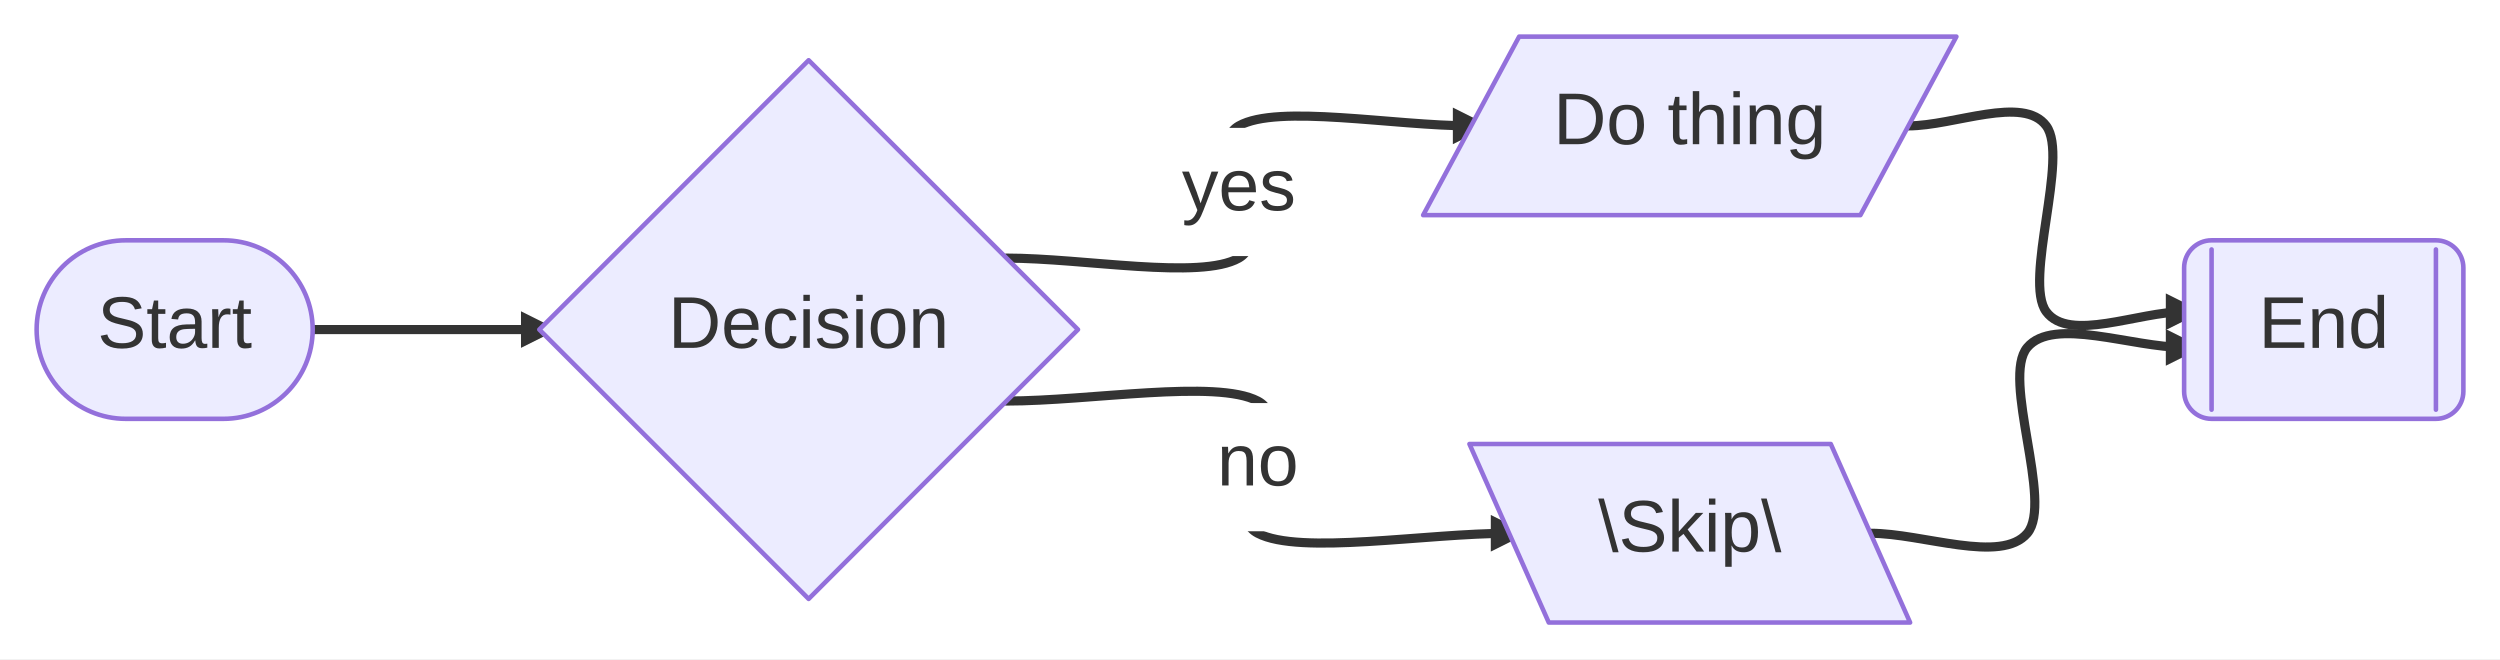
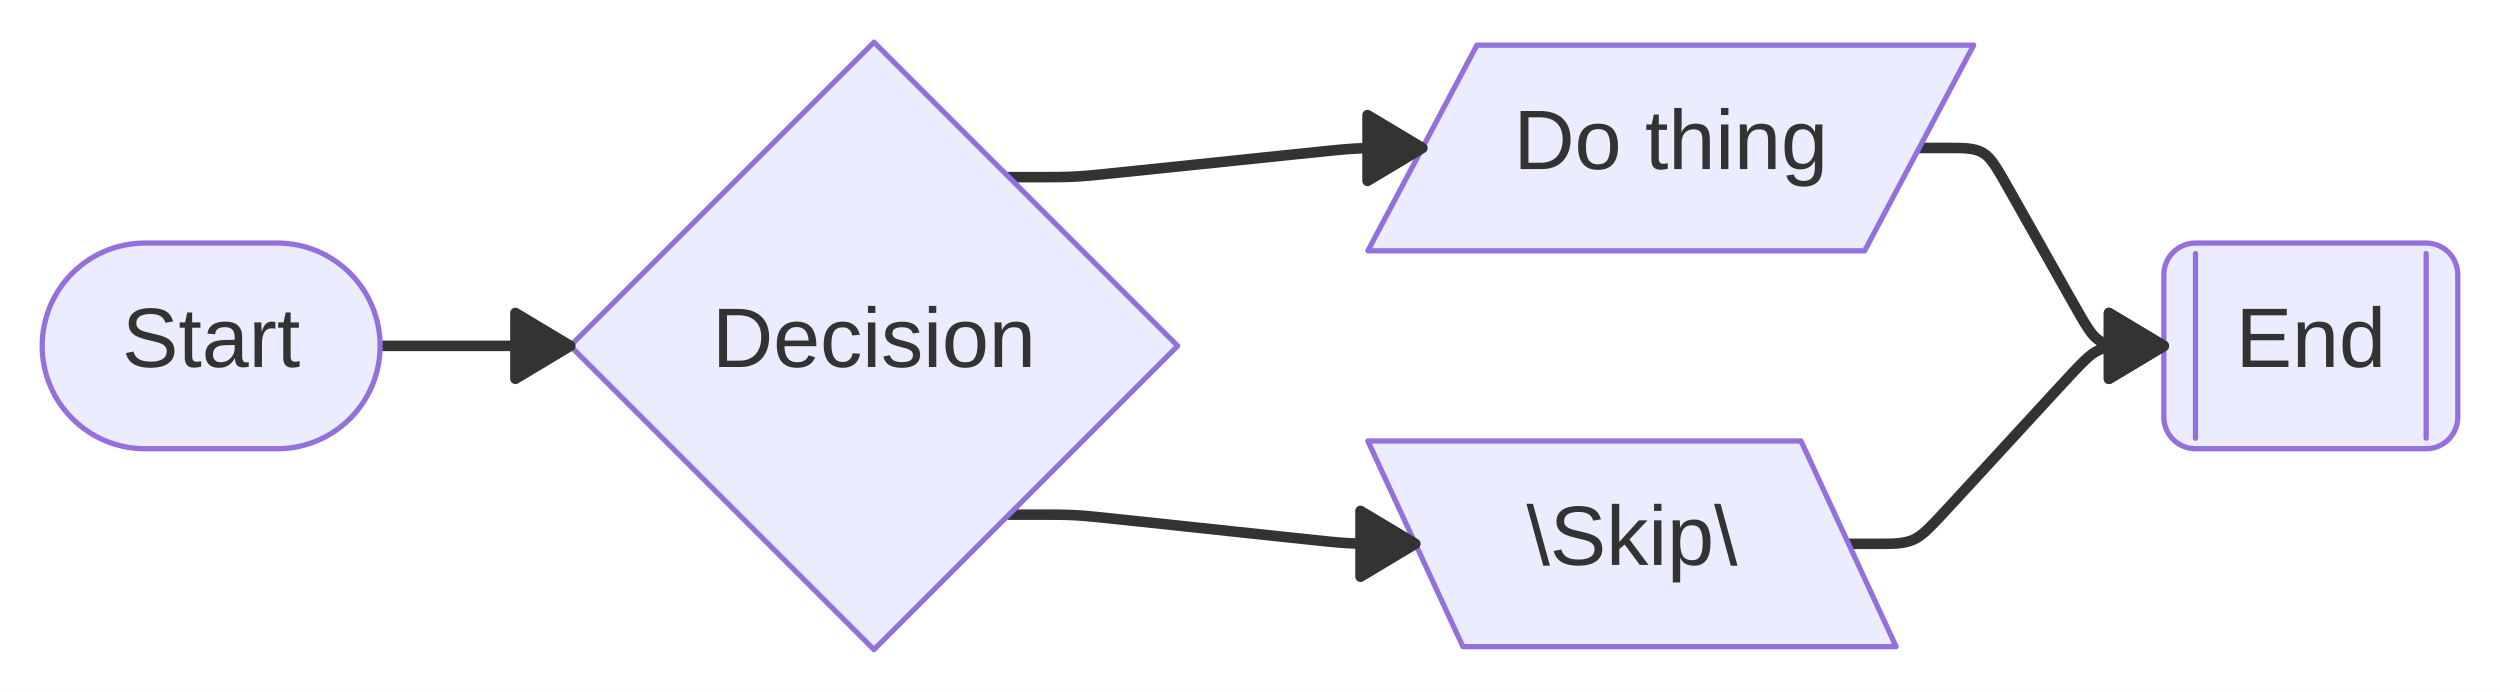
- <svg xmlns="http://www.w3.org/2000/svg" width="546.16" height="144" viewBox="0 0 546.16 144">
-   <rect x="0" y="0" width="546.16" height="144" fill="#FFFFFF" />
+ <svg xmlns="http://www.w3.org/2000/svg" width="474.063" height="131.179" viewBox="0 0 474.063 131.179">
+   <rect x="0" y="0" width="474.063" height="131.179" fill="#FFFFFF" />
  <defs>
    <marker id="arrow-0" viewBox="0 0 10 10" refX="5" refY="5" markerUnits="userSpaceOnUse" markerWidth="8" markerHeight="8" orient="auto">
-       <path d="M 0 0 L 10 5 L 0 10 z" fill="#333333" />
+       <path d="M 0 0 L 10 5 L 0 10 z" fill="#333333" stroke="#333333" stroke-width="1" stroke-dasharray="1,0" />
    </marker>
    <marker id="arrow-start-0" viewBox="0 0 10 10" refX="4.5" refY="5" markerUnits="userSpaceOnUse" markerWidth="8" markerHeight="8" orient="auto">
-       <path d="M 0 5 L 10 10 L 10 0 z" fill="#333333" />
+       <path d="M 0 5 L 10 10 L 10 0 z" fill="#333333" stroke="#333333" stroke-width="1" stroke-dasharray="1,0" />
    </marker>
  </defs>
-   <path d="M 68.312,72.000C76.563,72.000,88.939,72.000,93.064,72.000C97.190,72.000,88.939,72.000,93.064,72.000C97.190,72.000,109.566,72.000,117.817,72.000" fill="none" stroke="#333333" stroke-width="2" marker-end="url(#arrow-0)" stroke-linecap="round" stroke-linejoin="round" />
-   <path d="M 219.882,56.387C236.801,56.387,262.180,61.201,270.639,56.387C279.099,51.572,262.180,32.314,270.639,27.500C279.099,22.686,304.477,27.500,321.396,27.500" fill="none" stroke="#333333" stroke-width="2" marker-end="url(#arrow-0)" stroke-linecap="round" stroke-linejoin="round" />
-   <rect x="253.45" y="27.94" width="34.38" height="28.00" rx="2" ry="2" fill="#FFFFFF" stroke="none" />
-   <text x="270.64" y="45.94" text-anchor="middle" font-family="'trebuchet ms', verdana, arial, sans-serif" font-size="16" fill="#333333">
-     <tspan x="270.64" dy="0.00">yes</tspan>
+   <path d="M 72.075,65.589 L 108.137,65.589" fill="none" stroke="#333333" stroke-width="2" stroke-linecap="round" stroke-linejoin="round" />
+   <path d="M 191.315,33.589L 192.367,33.589C193.419,33.589,195.523,33.589,197.626,33.589C199.730,33.589,201.833,33.589,203.931,33.480C206.029,33.372,208.121,33.154,215.935,32.341C223.748,31.528,237.283,30.120,245.096,29.307C252.910,28.494,255.002,28.276,257.100,28.168C259.198,28.059,261.302,28.059,263.405,28.059C265.509,28.059,267.612,28.059,268.664,28.059L 269.716,28.059" fill="none" stroke="#333333" stroke-width="2" stroke-linecap="round" stroke-linejoin="round" />
+   <rect x="215.03" y="-47.18" width="30.97" height="28.00" rx="2" ry="2" fill="rgba(232,232,232, 0.8)" fill-opacity="0.85" stroke="#9370DB" stroke-opacity="0.35" stroke-width="0.8" />
+   <text x="230.52" y="-29.18" text-anchor="middle" font-family="'trebuchet ms', verdana, arial, sans-serif" font-size="16" fill="#333333">
+     <tspan x="230.52" dy="0.00">yes</tspan>
  </text>
-   <path d="M 219.882,87.613C238.183,87.613,265.633,82.799,274.783,87.613C283.934,92.428,265.633,111.686,274.783,116.500C283.934,121.314,311.384,116.500,329.685,116.500" fill="none" stroke="#333333" stroke-width="2" marker-end="url(#arrow-0)" stroke-linecap="round" stroke-linejoin="round" />
-   <rect x="261.51" y="88.06" width="26.54" height="28.00" rx="2" ry="2" fill="#FFFFFF" stroke="none" />
-   <text x="274.78" y="106.06" text-anchor="middle" font-family="'trebuchet ms', verdana, arial, sans-serif" font-size="16" fill="#333333">
-     <tspan x="274.78" dy="0.00">no</tspan>
+   <path d="M 191.315,97.589L 192.367,97.589C193.419,97.589,195.523,97.589,197.626,97.589C199.730,97.589,201.833,97.589,203.931,97.701C206.029,97.812,208.120,98.036,215.713,98.846C223.306,99.656,236.401,101.053,243.994,101.864C251.587,102.674,253.679,102.897,255.777,103.009C257.874,103.120,259.978,103.120,262.081,103.120C264.185,103.120,266.289,103.120,267.340,103.120L 268.392,103.120" fill="none" stroke="#333333" stroke-width="2" stroke-linecap="round" stroke-linejoin="round" />
+   <rect x="218.20" y="150.35" width="23.31" height="28.00" rx="2" ry="2" fill="rgba(232,232,232, 0.8)" fill-opacity="0.85" stroke="#9370DB" stroke-opacity="0.35" stroke-width="0.8" />
+   <text x="229.85" y="168.35" text-anchor="middle" font-family="'trebuchet ms', verdana, arial, sans-serif" font-size="16" fill="#333333">
+     <tspan x="229.85" dy="0.00">no</tspan>
  </text>
-   <path d="M 416.916,27.500C426.955,27.500,442.014,20.733,447.034,27.500C452.054,34.267,442.014,61.333,447.034,68.100C452.054,74.867,467.113,68.100,477.152,68.100" fill="none" stroke="#333333" stroke-width="2" marker-end="url(#arrow-0)" stroke-linecap="round" stroke-linejoin="round" />
-   <path d="M 408.628,116.500C420.048,116.500,437.179,123.267,442.890,116.500C448.600,109.733,437.179,82.667,442.890,75.900C448.600,69.133,465.731,75.900,477.152,75.900" fill="none" stroke="#333333" stroke-width="2" marker-end="url(#arrow-0)" stroke-linecap="round" stroke-linejoin="round" />
-   <rect x="8.00" y="52.50" width="60.31" height="39.00" rx="19.50" ry="19.50" fill="#ECECFF" stroke="#9370DB" stroke-width="1" stroke-linejoin="round" stroke-linecap="round" />
-   <text x="38.16" y="76.00" text-anchor="middle" font-family="'trebuchet ms', verdana, arial, sans-serif" font-size="16" fill="#333333">
-     <tspan x="38.16" dy="0.00">Start</tspan>
+   <path d="M 363.918,28.059L 364.970,28.059C366.022,28.059,368.125,28.059,370.229,28.059C372.332,28.059,374.436,28.059,376.004,28.975C377.573,29.891,378.606,31.724,381.615,37.063C384.625,42.401,389.612,51.247,392.621,56.586C395.631,61.925,396.664,63.757,398.233,64.673C399.801,65.589,401.904,65.589,404.008,65.589C406.112,65.589,408.215,65.589,409.267,65.589L 410.319,65.589" fill="none" stroke="#333333" stroke-width="2" stroke-linecap="round" stroke-linejoin="round" />
+   <path d="M 350.532,103.120L 351.584,103.120C352.635,103.120,354.739,103.120,356.843,103.120C358.946,103.120,361.050,103.120,362.814,102.346C364.578,101.572,366.003,100.025,371.048,94.543C376.093,89.062,384.758,79.647,389.803,74.166C394.848,68.685,396.273,67.137,398.037,66.363C399.801,65.589,401.904,65.589,404.008,65.589C406.112,65.589,408.215,65.589,409.267,65.589L 410.319,65.589" fill="none" stroke="#333333" stroke-width="2" stroke-linecap="round" stroke-linejoin="round" />
+   <rect x="8.00" y="46.09" width="64.08" height="39.00" rx="19.50" ry="19.50" fill="#ECECFF" stroke="#9370DB" stroke-width="1" stroke-linejoin="round" stroke-linecap="round" />
+   <text x="40.04" y="69.59" text-anchor="middle" font-family="'trebuchet ms', verdana, arial, sans-serif" font-size="16" fill="#333333">
+     <tspan x="40.04" dy="0.00">Start</tspan>
  </text>
-   <polygon points="176.66,13.16 235.50,72.00 176.66,130.84 117.82,72.00" fill="#ECECFF" stroke="#9370DB" stroke-width="1" stroke-linejoin="round" stroke-linecap="round" />
-   <text x="176.66" y="76.00" text-anchor="middle" font-family="'trebuchet ms', verdana, arial, sans-serif" font-size="16" fill="#333333">
-     <tspan x="176.66" dy="0.00">Decision</tspan>
+   <polygon points="165.73,8.00 223.32,65.59 165.73,123.18 108.14,65.59" fill="#ECECFF" stroke="#9370DB" stroke-width="1" stroke-linejoin="round" stroke-linecap="round" />
+   <text x="165.73" y="69.59" text-anchor="middle" font-family="'trebuchet ms', verdana, arial, sans-serif" font-size="16" fill="#333333">
+     <tspan x="165.73" dy="0.00">Decision</tspan>
  </text>
-   <polygon points="331.88,8.00 427.40,8.00 406.43,47.00 310.91,47.00" fill="#ECECFF" stroke="#9370DB" stroke-width="1" stroke-linejoin="round" stroke-linecap="round" />
-   <text x="369.16" y="31.50" text-anchor="middle" font-family="'trebuchet ms', verdana, arial, sans-serif" font-size="16" fill="#333333">
-     <tspan x="369.16" dy="0.00">Do thing</tspan>
+   <polygon points="280.06,8.56 374.26,8.56 353.58,47.56 259.38,47.56" fill="#ECECFF" stroke="#9370DB" stroke-width="1" stroke-linejoin="round" stroke-linecap="round" />
+   <text x="316.82" y="32.06" text-anchor="middle" font-family="'trebuchet ms', verdana, arial, sans-serif" font-size="16" fill="#333333">
+     <tspan x="316.82" dy="0.00">Do thing</tspan>
  </text>
-   <polygon points="321.02,97.00 399.96,97.00 417.29,136.00 338.35,136.00" fill="#ECECFF" stroke="#9370DB" stroke-width="1" stroke-linejoin="round" stroke-linecap="round" />
-   <text x="369.16" y="120.50" text-anchor="middle" font-family="'trebuchet ms', verdana, arial, sans-serif" font-size="16" fill="#333333">
-     <tspan x="369.16" dy="0.00">\Skip\</tspan>
+   <polygon points="259.38,83.62 341.52,83.62 359.55,122.62 277.41,122.62" fill="#ECECFF" stroke="#9370DB" stroke-width="1" stroke-linejoin="round" stroke-linecap="round" />
+   <text x="309.46" y="107.12" text-anchor="middle" font-family="'trebuchet ms', verdana, arial, sans-serif" font-size="16" fill="#333333">
+     <tspan x="309.46" dy="0.00">\Skip\</tspan>
  </text>
-   <rect x="477.15" y="52.50" width="61.01" height="39.00" rx="6" ry="6" fill="#ECECFF" stroke="#9370DB" stroke-width="1" stroke-linejoin="round" stroke-linecap="round" />
-   <line x1="483.15" y1="54.50" x2="483.15" y2="89.50" stroke="#9370DB" stroke-width="1" stroke-linejoin="round" stroke-linecap="round" />
-   <line x1="532.16" y1="54.50" x2="532.16" y2="89.50" stroke="#9370DB" stroke-width="1" stroke-linejoin="round" stroke-linecap="round" />
-   <text x="507.66" y="76.00" text-anchor="middle" font-family="'trebuchet ms', verdana, arial, sans-serif" font-size="16" fill="#333333">
-     <tspan x="507.66" dy="0.00">End</tspan>
+   <rect x="410.32" y="46.09" width="55.74" height="39.00" rx="6" ry="6" fill="#ECECFF" stroke="#9370DB" stroke-width="1" stroke-linejoin="round" stroke-linecap="round" />
+   <line x1="416.32" y1="48.09" x2="416.32" y2="83.09" stroke="#9370DB" stroke-width="1" stroke-linejoin="round" stroke-linecap="round" />
+   <line x1="460.06" y1="48.09" x2="460.06" y2="83.09" stroke="#9370DB" stroke-width="1" stroke-linejoin="round" stroke-linecap="round" />
+   <text x="438.19" y="69.59" text-anchor="middle" font-family="'trebuchet ms', verdana, arial, sans-serif" font-size="16" fill="#333333">
+     <tspan x="438.19" dy="0.00">End</tspan>
  </text>
+   <g transform="translate(108.14 65.59) rotate(0.00)">
+     <polygon points="0,0 -10.40,6.24 -10.40,-6.24" fill="#333333" stroke="#333333" stroke-width="2" stroke-linejoin="round" stroke-linecap="round" />
+   </g>
+   <g transform="translate(269.72 28.06) rotate(0.00)">
+     <polygon points="0,0 -10.40,6.24 -10.40,-6.24" fill="#333333" stroke="#333333" stroke-width="2" stroke-linejoin="round" stroke-linecap="round" />
+   </g>
+   <g transform="translate(268.39 103.12) rotate(0.00)">
+     <polygon points="0,0 -10.40,6.24 -10.40,-6.24" fill="#333333" stroke="#333333" stroke-width="2" stroke-linejoin="round" stroke-linecap="round" />
+   </g>
+   <g transform="translate(410.32 65.59) rotate(0.00)">
+     <polygon points="0,0 -10.40,6.24 -10.40,-6.24" fill="#333333" stroke="#333333" stroke-width="2" stroke-linejoin="round" stroke-linecap="round" />
+   </g>
+   <g transform="translate(410.32 65.59) rotate(0.00)">
+     <polygon points="0,0 -10.40,6.24 -10.40,-6.24" fill="#333333" stroke="#333333" stroke-width="2" stroke-linejoin="round" stroke-linecap="round" />
+   </g>
</svg>
